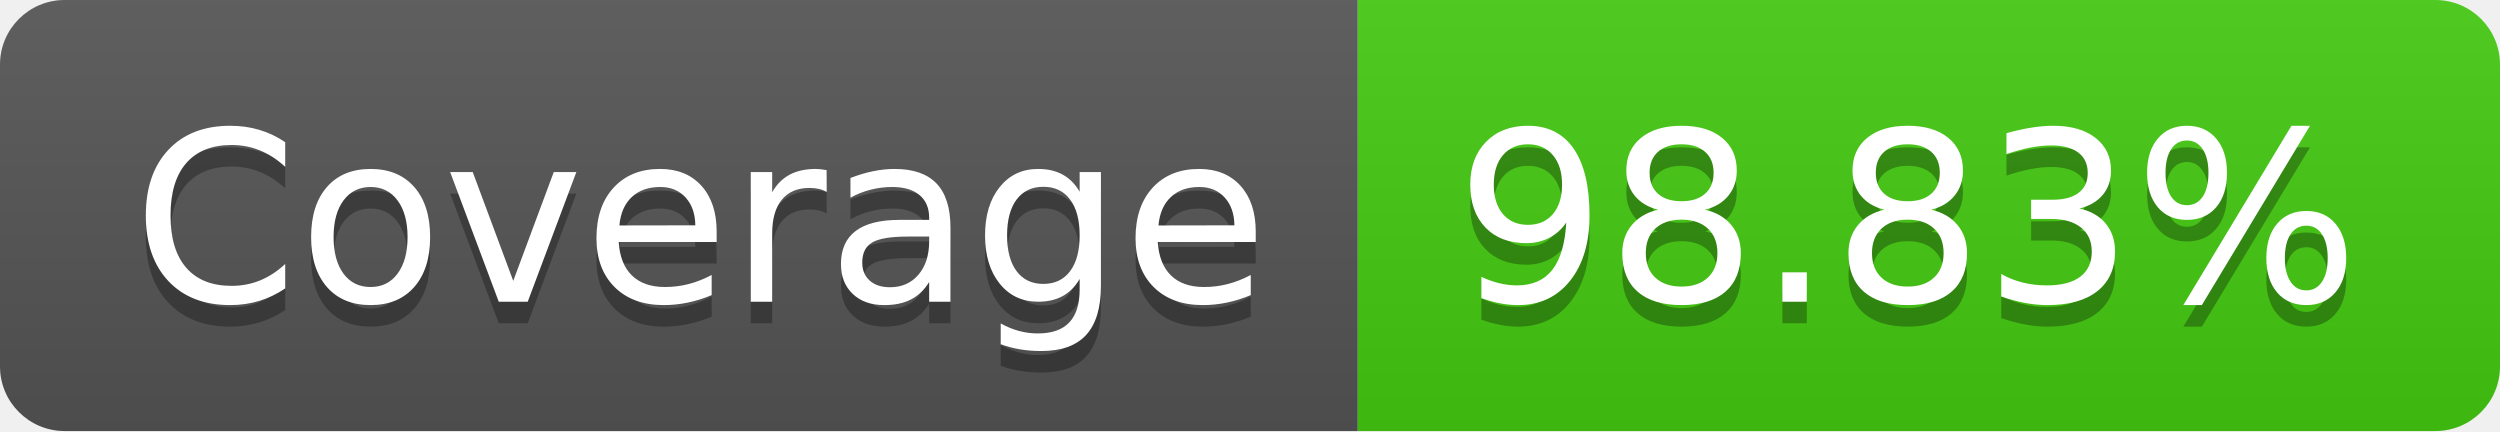
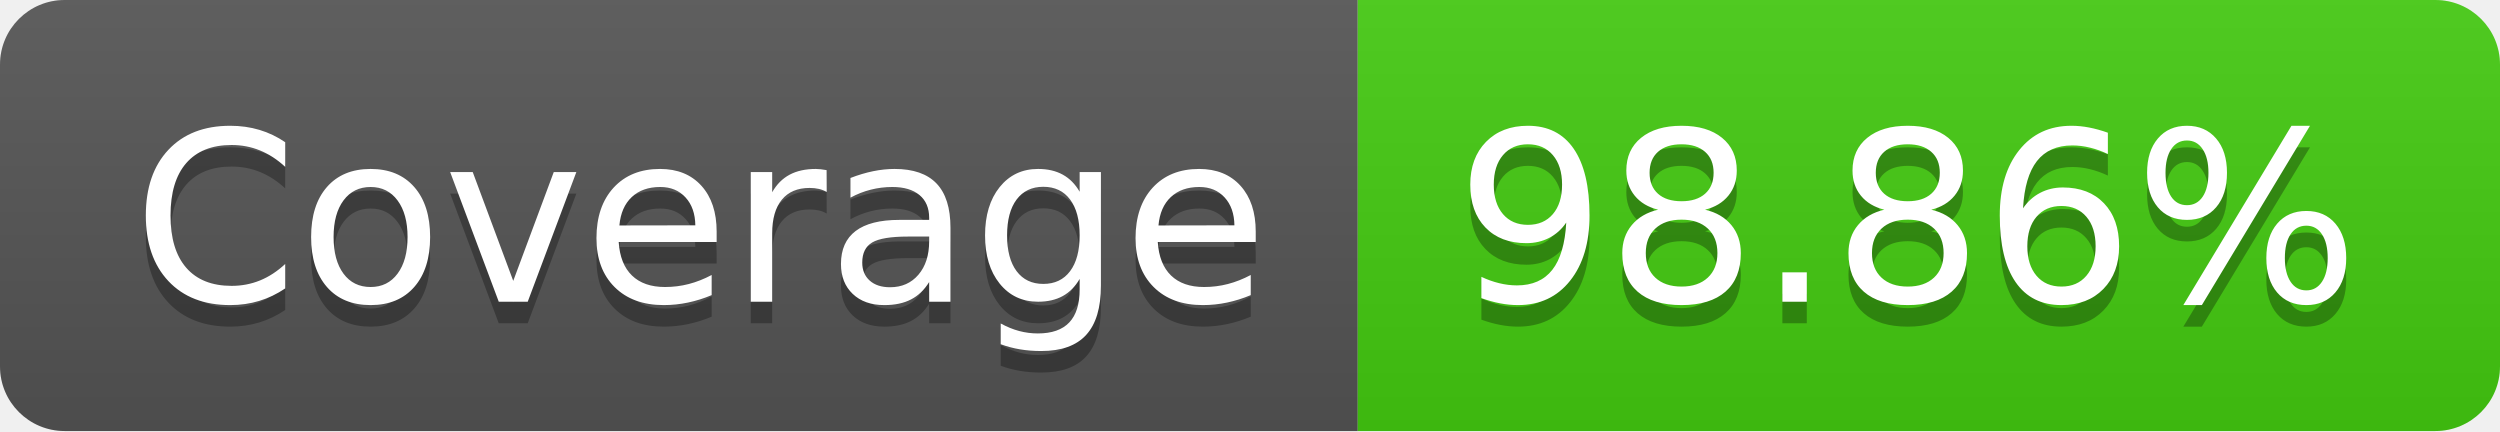
- <svg xmlns="http://www.w3.org/2000/svg" width="116" height="20" role="img" aria-label="Coverage: 98.83%">
+ <svg xmlns="http://www.w3.org/2000/svg" width="116" height="20" role="img" aria-label="Coverage: 98.86%">
  <linearGradient id="s" x2="0" y2="100%">
    <stop offset="0" stop-color="#bbb" stop-opacity=".1" />
    <stop offset="1" stop-opacity=".1" />
  </linearGradient>
  <clipPath id="r">
    <rect width="116" height="20" rx="3" fill="#fff" />
  </clipPath>
  <g clip-path="url(#r)">
    <rect width="63" height="20" fill="#555" />
    <rect x="63" width="53" height="20" fill="#4c1" />
    <rect width="116" height="20" fill="url(#s)" />
  </g>
  <g fill="#fff" text-anchor="middle" font-family="Verdana,Geneva,DejaVu Sans,sans-serif" text-rendering="geometricPrecision" font-size="110">
    <text aria-hidden="true" x="325" y="150" fill="#010101" fill-opacity=".3" transform="scale(.1)" textLength="530">Coverage</text>
    <text x="325" y="140" transform="scale(.1)" fill="#fff" textLength="530">Coverage</text>
-     <text aria-hidden="true" x="885" y="150" fill="#010101" fill-opacity=".3" transform="scale(.1)" textLength="430">98.83%</text>
-     <text x="885" y="140" transform="scale(.1)" fill="#fff" textLength="430">98.83%</text>
+     <text aria-hidden="true" x="885" y="150" fill="#010101" fill-opacity=".3" transform="scale(.1)" textLength="430">98.86%</text>
+     <text x="885" y="140" transform="scale(.1)" fill="#fff" textLength="430">98.86%</text>
  </g>
</svg>
